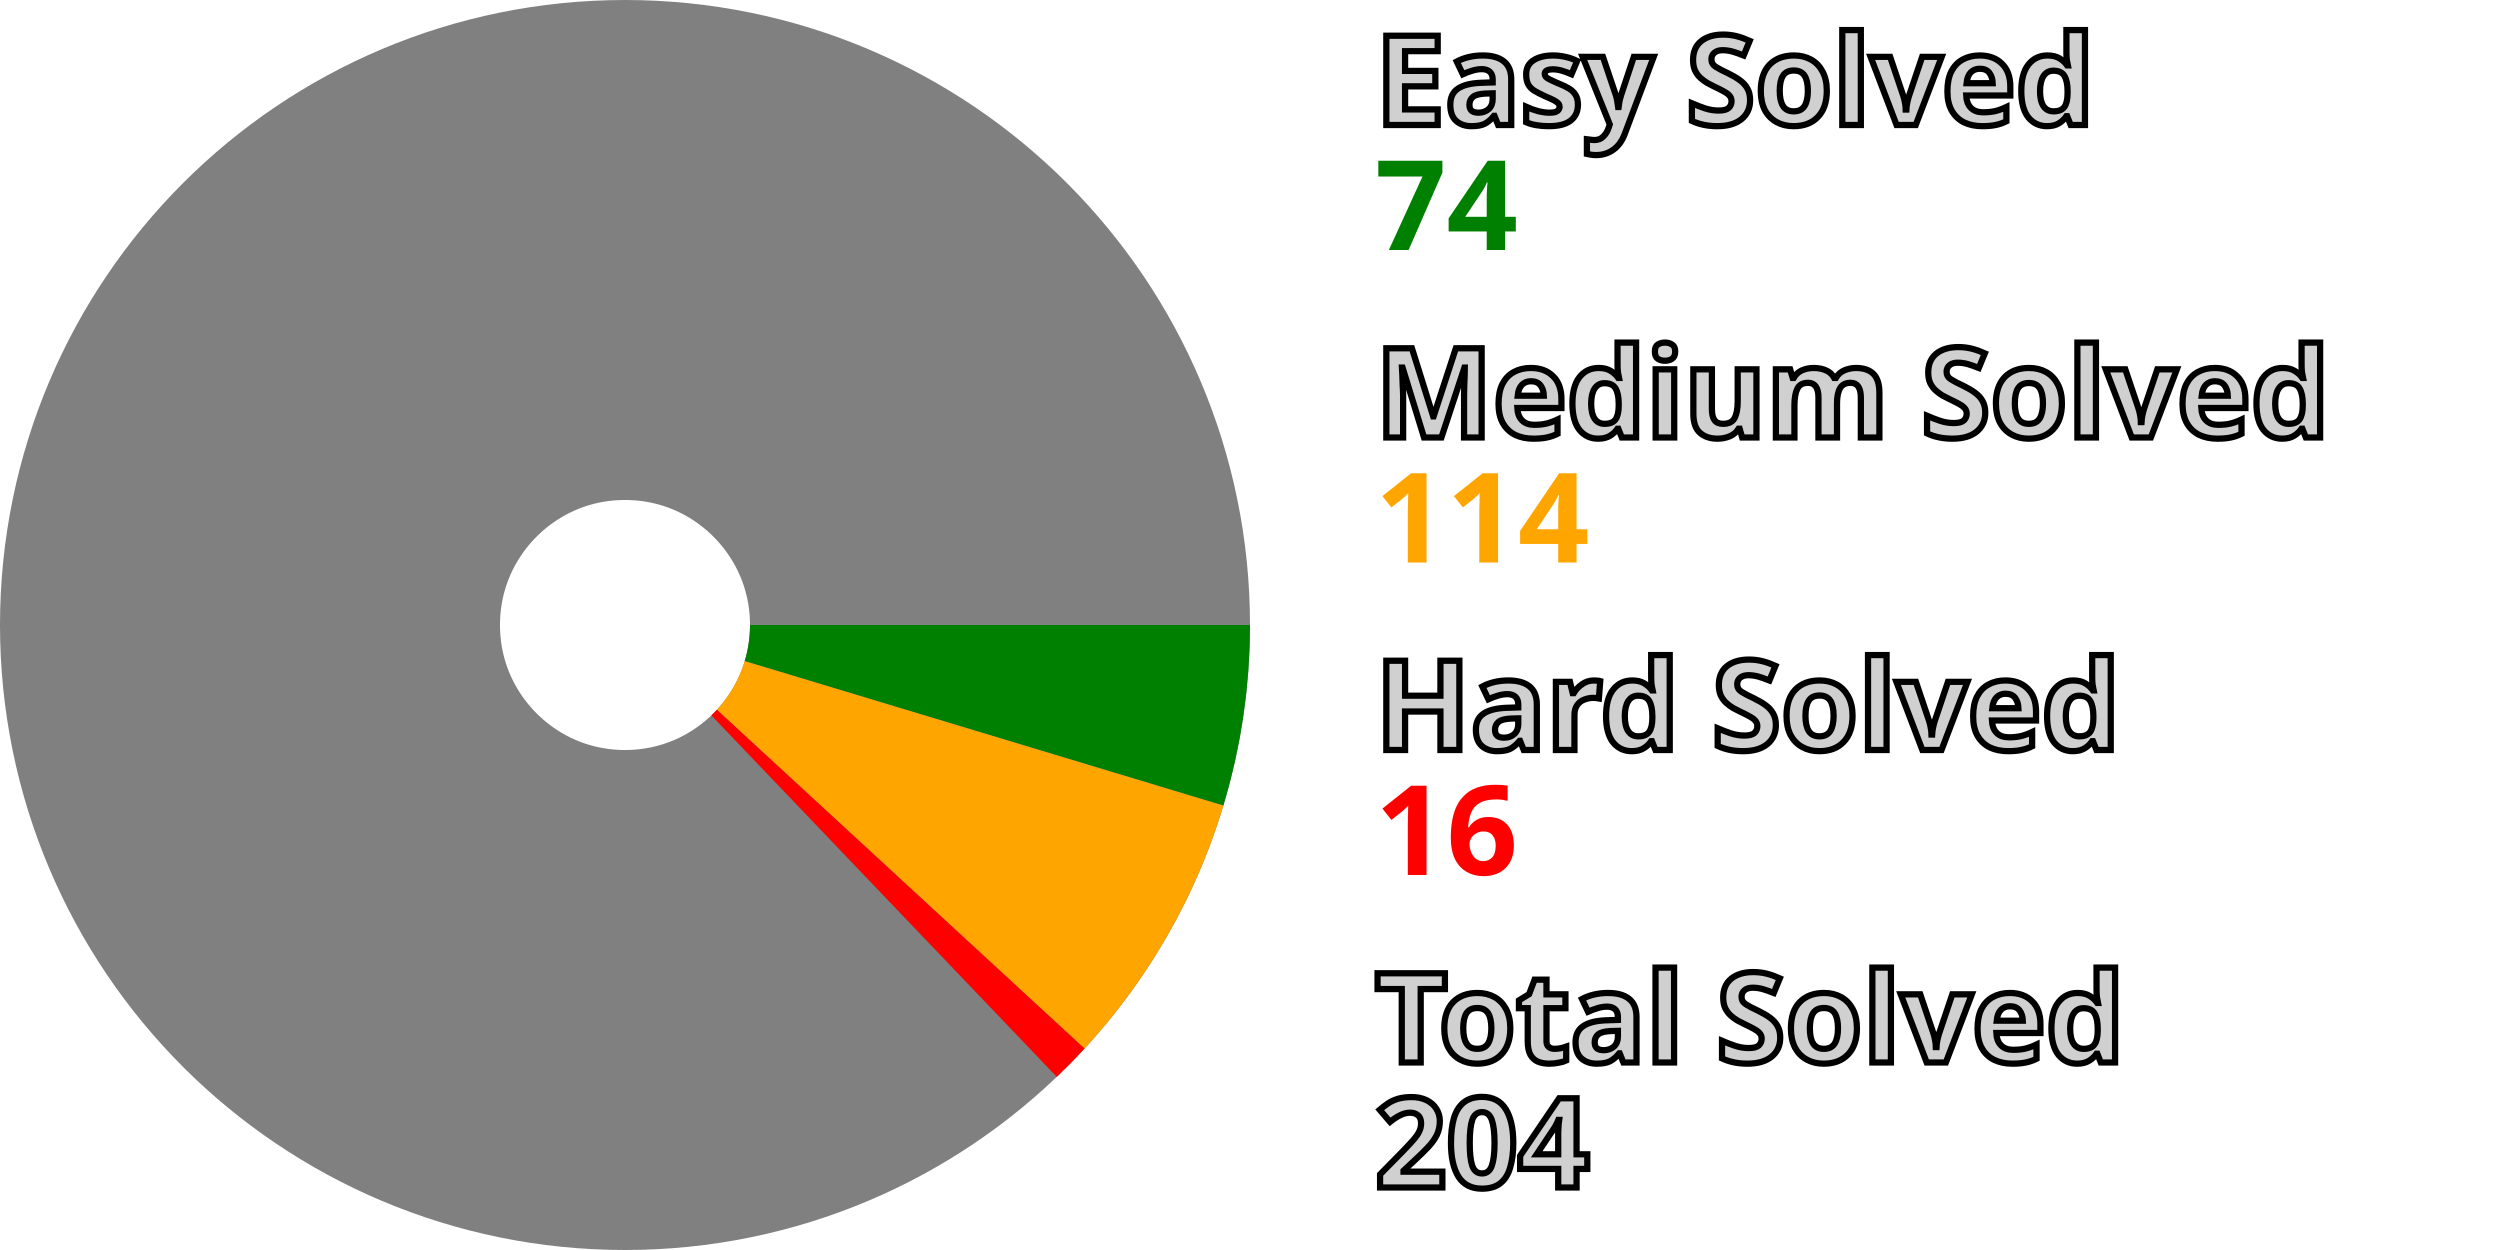
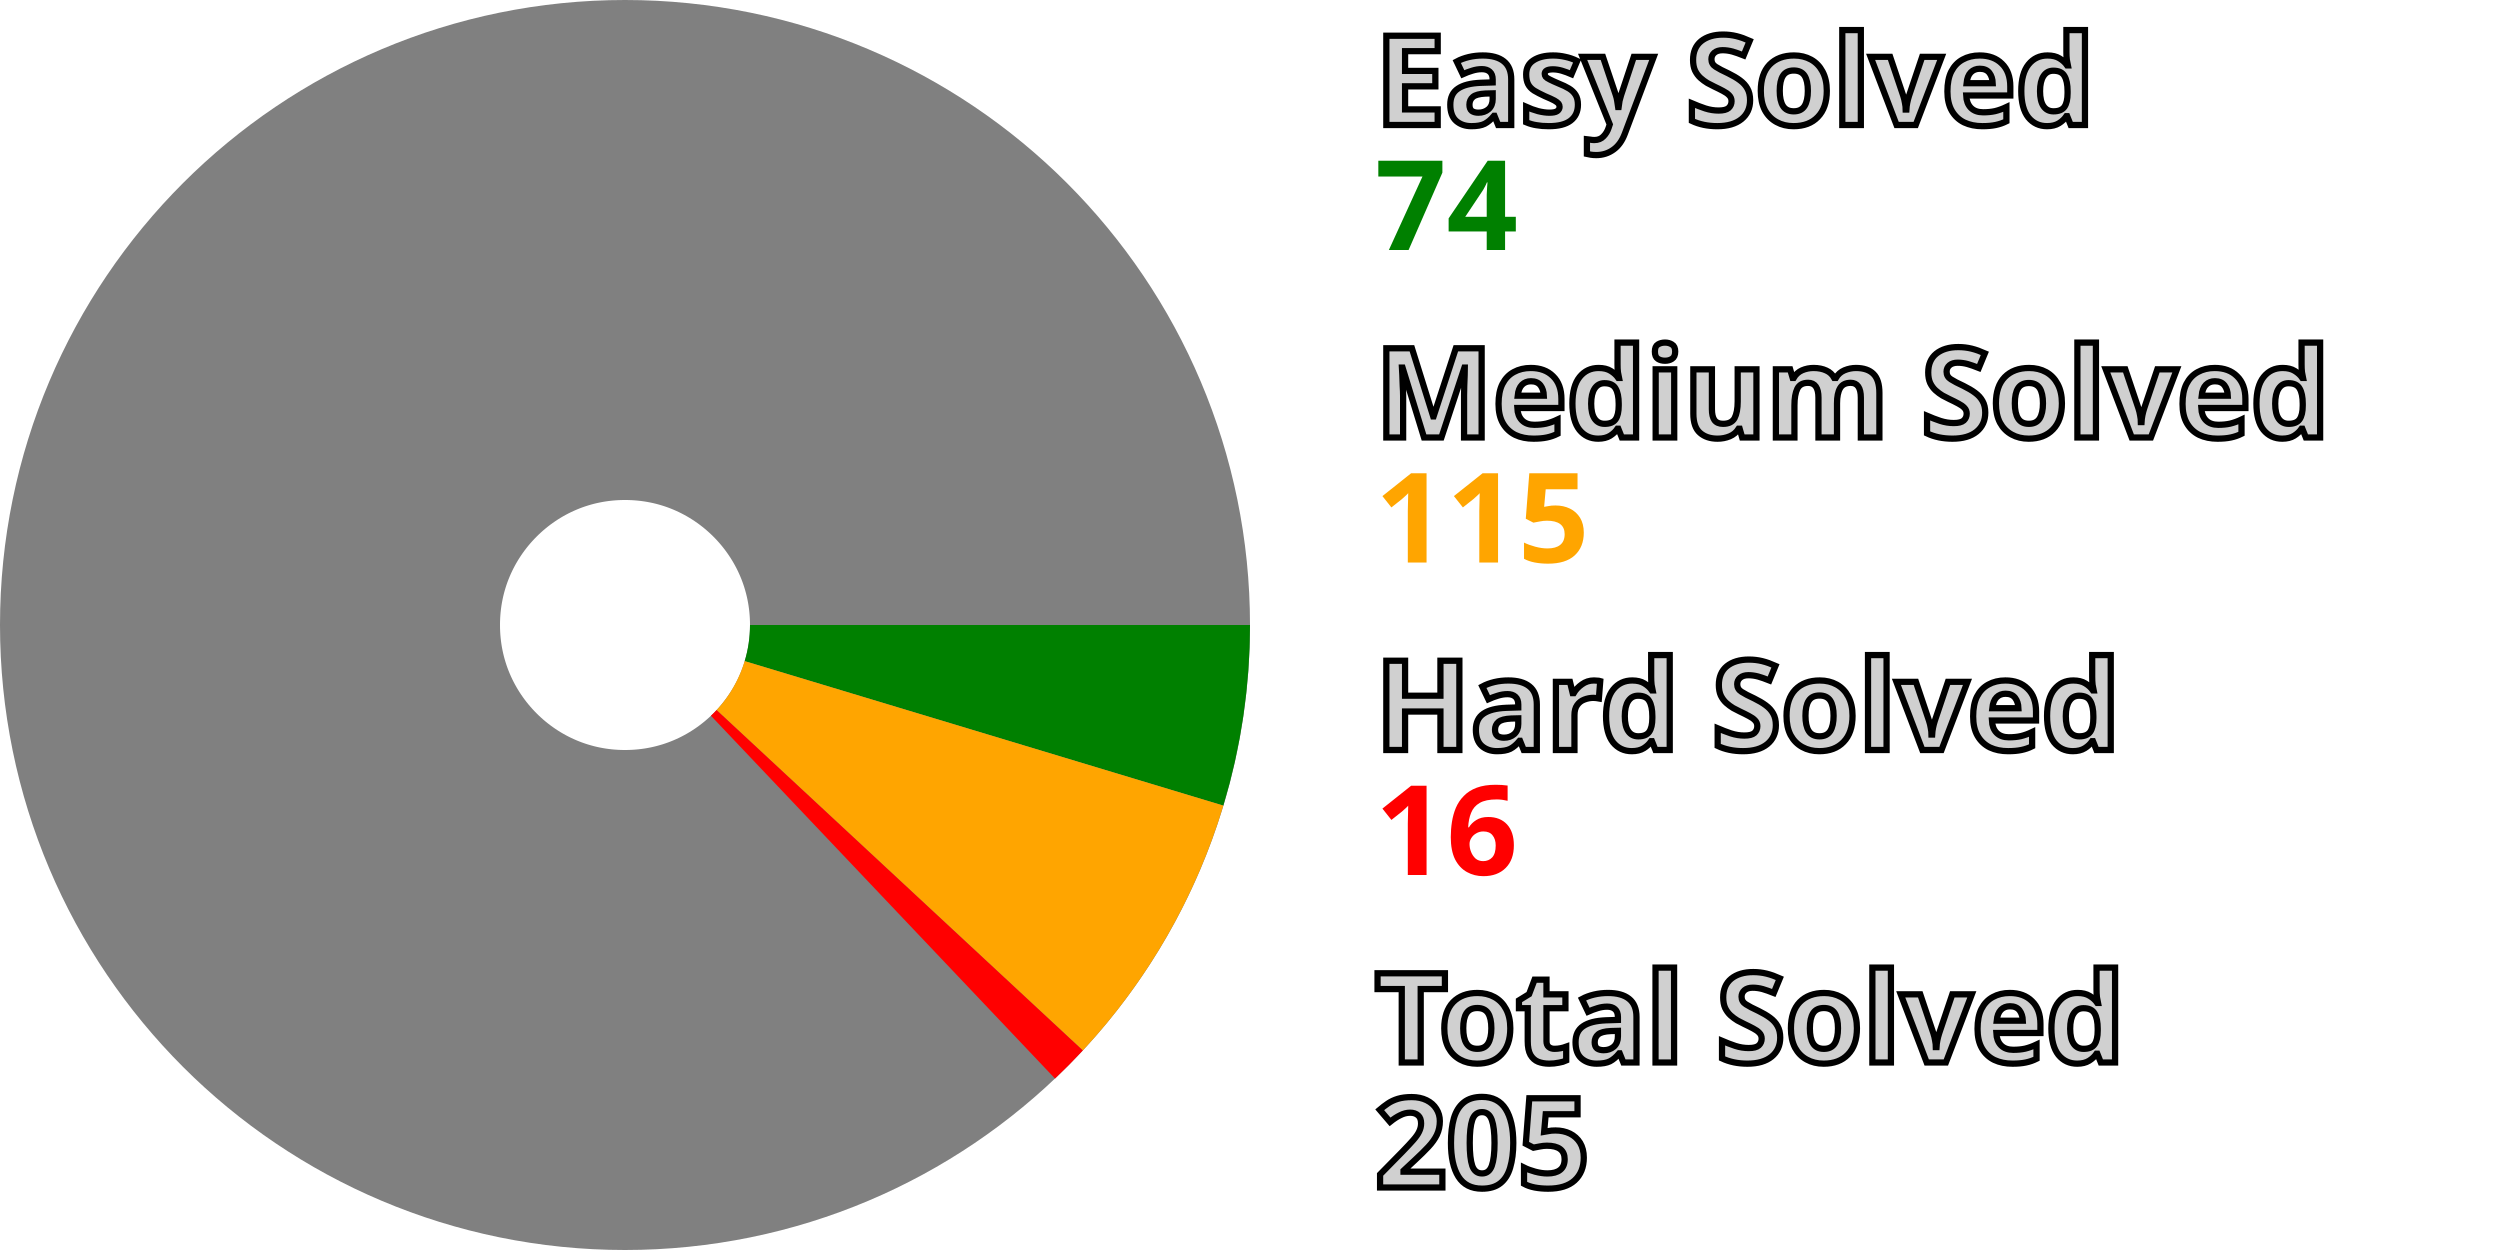
<svg xmlns="http://www.w3.org/2000/svg" width="200" height="100" viewBox="0 0 200 100" stroke-width="40" fill="none">
  <style>.small {font: bold 10px sans-serif; fill: #d0d0d0; stroke: black; stroke-width: 0.5px;}</style>
  <style>.esy {font: bold 10px sans-serif; fill: green;}</style>
  <style>.mdm {font: bold 10px sans-serif; fill: orange;}</style>
  <style>.hrd {font: bold 10px sans-serif; fill: red;}</style>
  <circle cx="50" cy="50" r="30.0" stroke="gray" />
  <path d="M80.0 50 A 30.0 30.0, 0, 0, 1, 78.72 58.669" stroke="green" />
-   <path d="M78.72 58.669 A 30.0 30.0, 0, 0, 1, 72.057 70.335" stroke="orange" />
-   <path d="M72.057 70.335 A 30.0 30.0, 0, 0, 1, 70.725 71.691" stroke="red" />
+   <path d="M78.72 58.669 A 30.0 30.0, 0, 0, 1, 71.976 70.422" stroke="orange" />
+   <path d="M71.976 70.422 A 30.0 30.0, 0, 0, 1, 70.638 71.773" stroke="red" />
  <text x="110.0" y="10.0" class="small">Easy Solved</text>
  <text x="110.0" y="20.0" class="esy">74</text>
  <text x="110.0" y="35.0" class="small">Medium Solved</text>
-   <text x="110.0" y="45.0" class="mdm">114</text>
+   <text x="110.0" y="45.0" class="mdm">115</text>
  <text x="110.0" y="60.0" class="small">Hard Solved</text>
  <text x="110.0" y="70.0" class="hrd">16</text>
  <text x="110.0" y="85.0" class="small">Total Solved</text>
-   <text x="110.0" y="95.0" class="small">204</text>
+   <text x="110.0" y="95.0" class="small">205</text>
</svg>
